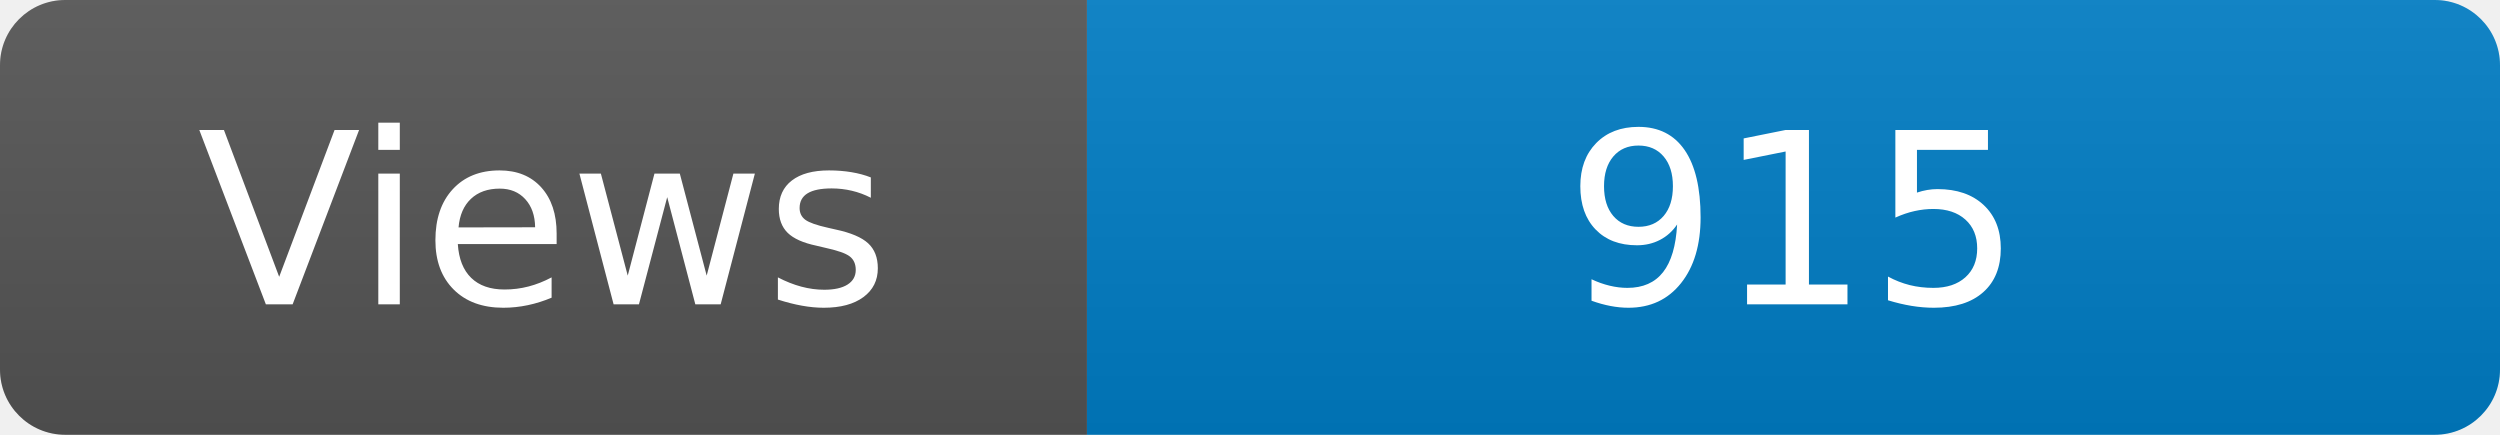
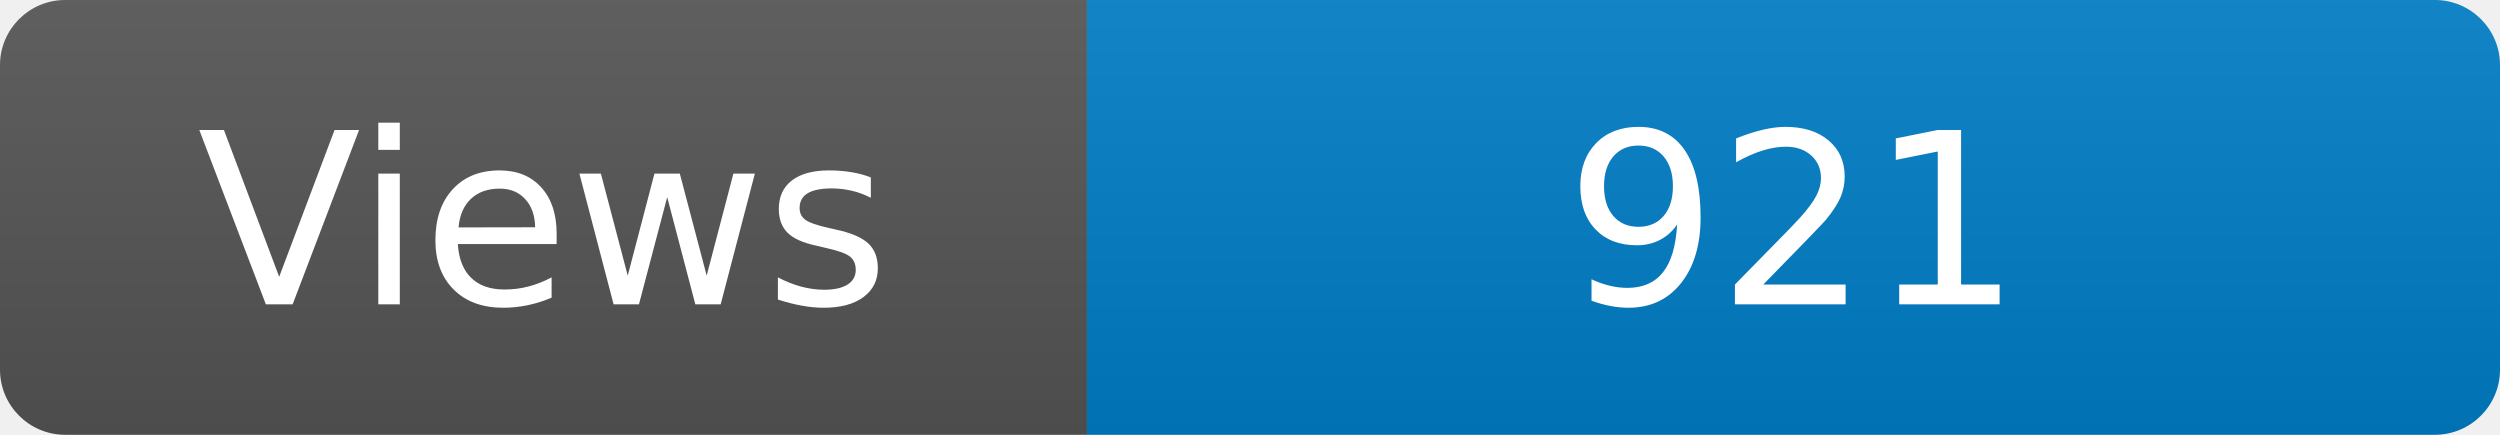
<svg xmlns="http://www.w3.org/2000/svg" width="115" height="20" role="img" aria-label="Maintained?: yes">
  <linearGradient id="s" x2="0" y2="100%">
    <stop offset="0" stop-color="#bbb" stop-opacity=".1" />
    <stop offset="1" stop-opacity=".1" />
  </linearGradient>
  <clipPath id="r">
    <rect width="115" height="20" rx="3" fill="#fff" />
  </clipPath>
  <g clip-path="url(#r)">
    <rect width="50" height="20" fill="#555" />
    <rect x="50" width="160" height="20" fill="#007ec6" />
    <rect width="115" height="20" fill="url(#s)" />
  </g>
  <g fill="#fff" text-anchor="middle" font-family="Verdana,Geneva,DejaVu Sans,sans-serif" font-size="110">
    <text x="250" y="140" transform="scale(.1)" fill="#fff">Views</text>
-     <text x="825" y="140" transform="scale(.1)" fill="#fff">915</text>
+     <text x="825" y="140" transform="scale(.1)" fill="#fff">921</text>
  </g>
</svg>
